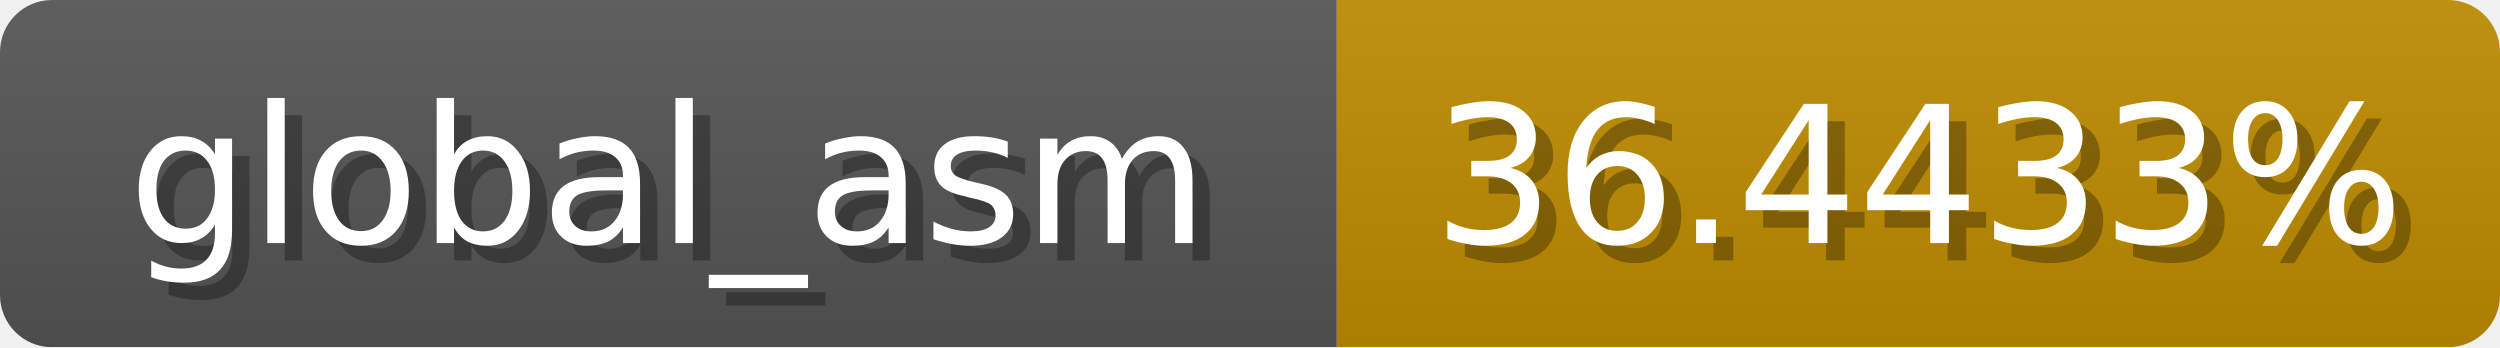
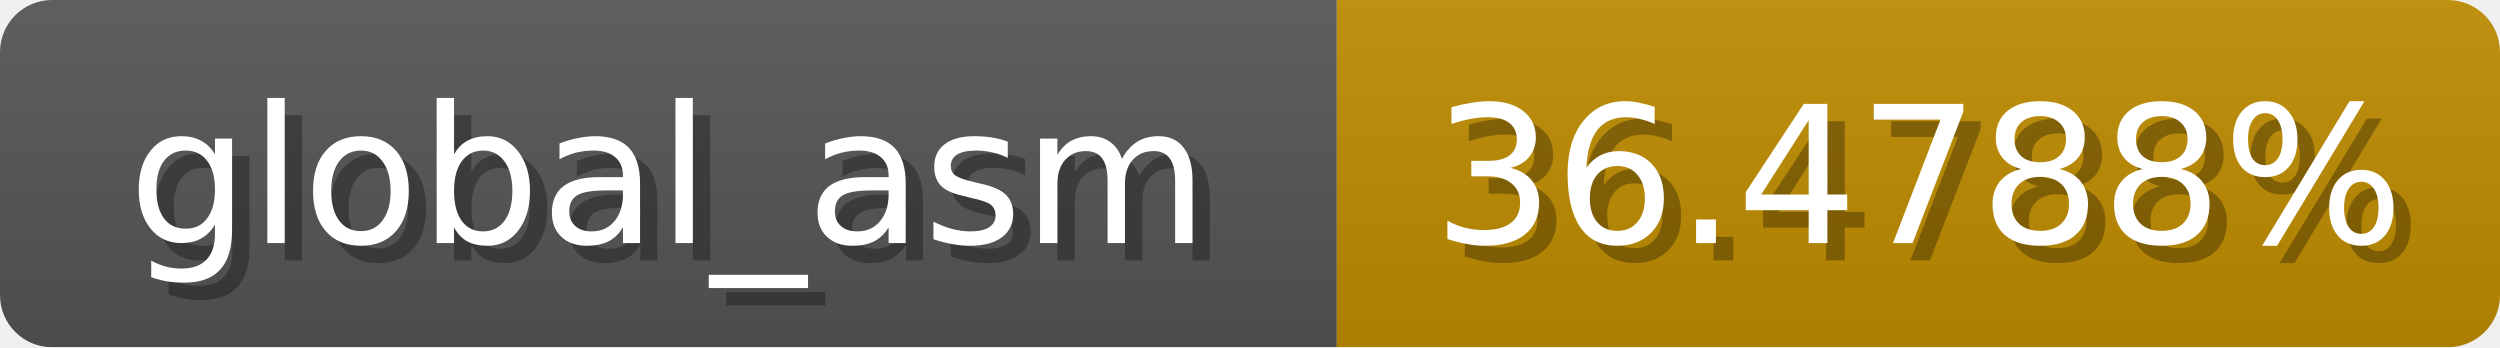
<svg xmlns="http://www.w3.org/2000/svg" width="144" height="20">
  <linearGradient id="b" x2="0" y2="100%">
    <stop offset="0" stop-color="#bbb" stop-opacity=".1" />
    <stop offset="1" stop-opacity=".1" />
  </linearGradient>
  <mask id="anybadge_1">
    <rect width="144" height="20" rx="3" fill="#fff" />
  </mask>
  <g mask="url(#anybadge_1)">
    <path fill="#555" d="M0 0h77v20H0z" />
    <path fill="#c08c00" d="M77 0h67v20H77z" />
    <path fill="url(#b)" d="M0 0h144v20H0z" />
  </g>
  <g fill="#fff" text-anchor="middle" font-family="DejaVu Sans,Verdana,Geneva,sans-serif" font-size="11">
    <text x="39.5" y="15" fill="#010101" fill-opacity=".3">global_asm</text>
    <text x="38.5" y="14">global_asm</text>
  </g>
  <g fill="#fff" text-anchor="middle" font-family="DejaVu Sans,Verdana,Geneva,sans-serif" font-size="11">
-     <text x="111.5" y="15" fill="#010101" fill-opacity=".3">36.4433%</text>
-     <text x="110.5" y="14">36.4433%</text>
+     <text x="111.5" y="15" fill="#010101" fill-opacity=".3">36.4788%</text>
+     <text x="110.5" y="14">36.4788%</text>
  </g>
</svg>
